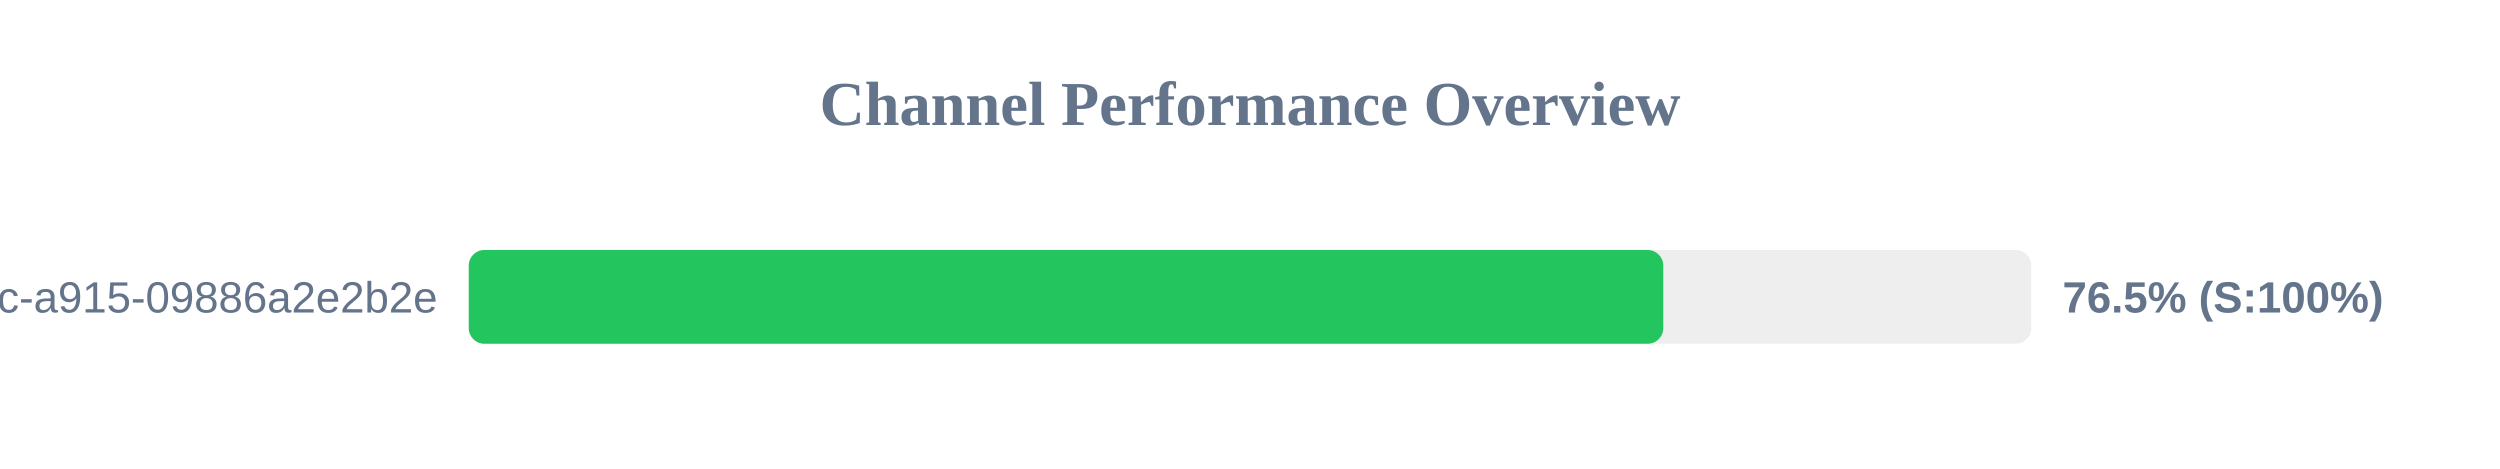
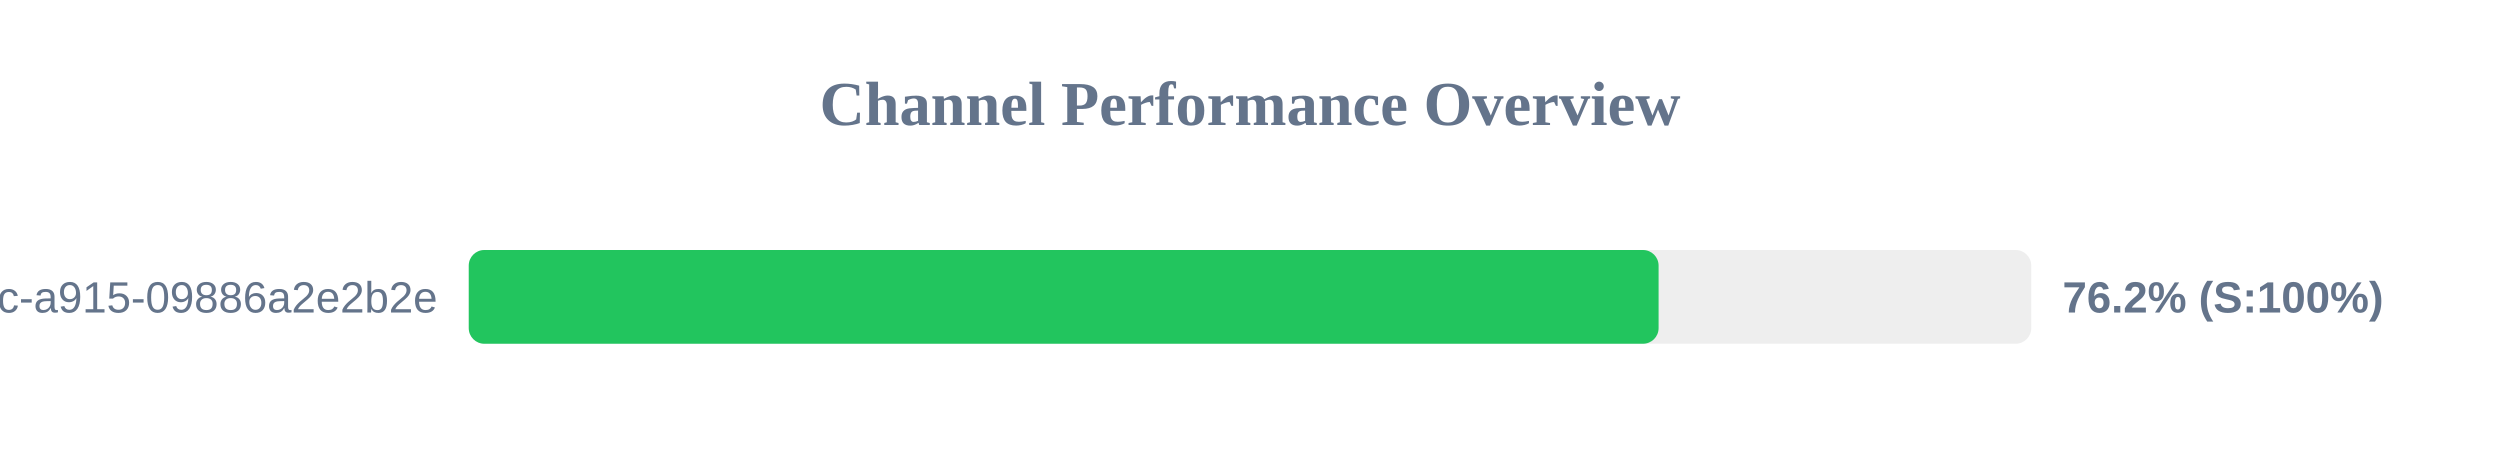
<svg xmlns="http://www.w3.org/2000/svg" width="800" height="150" version="1.1">
  <style>
        .row { font: 14px Arial; fill: #64748b; }
        .score { font: bold 14px Arial; fill: #64748b; }
    </style>
  <text x="400" y="40" text-anchor="middle" font-size="20px" font-weight="bold" fill="#64748b">Channel Performance Overview</text>
  <rect x="150" y="80" width="500" height="30" fill="#eee" rx="5" />
-   <rect x="150" y="80" width="382.25" height="30" fill="#22c55e" rx="5" />
+   <rect x="150" y="80" width="380.75" height="30" fill="#22c55e" rx="5" />
  <text x="140" y="100" text-anchor="end" class="row">?uuid=52816135-d3bc-46bc-a915-09886a2e2b2e</text>
-   <text x="660" y="100" text-anchor="start" class="score">76.5% (S:100%)</text>
+   <text x="660" y="100" text-anchor="start" class="score">76.2% (S:100%)</text>
</svg>
